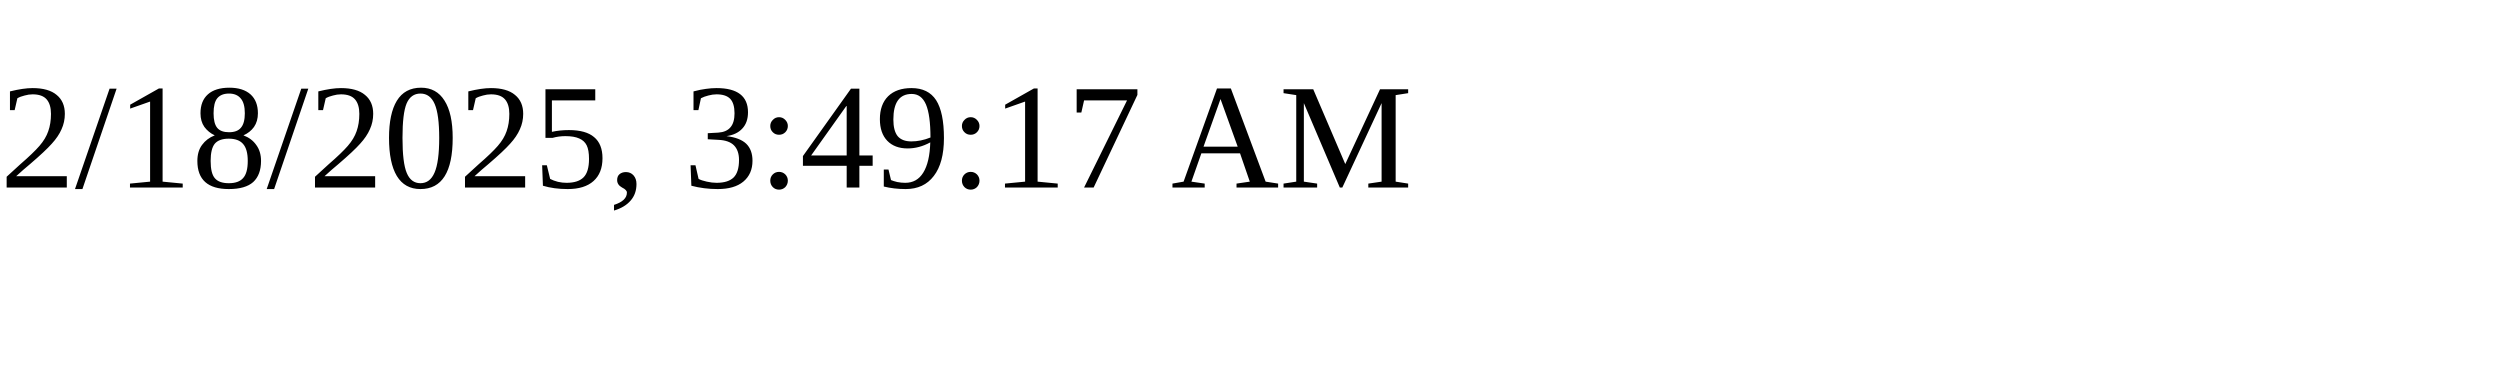
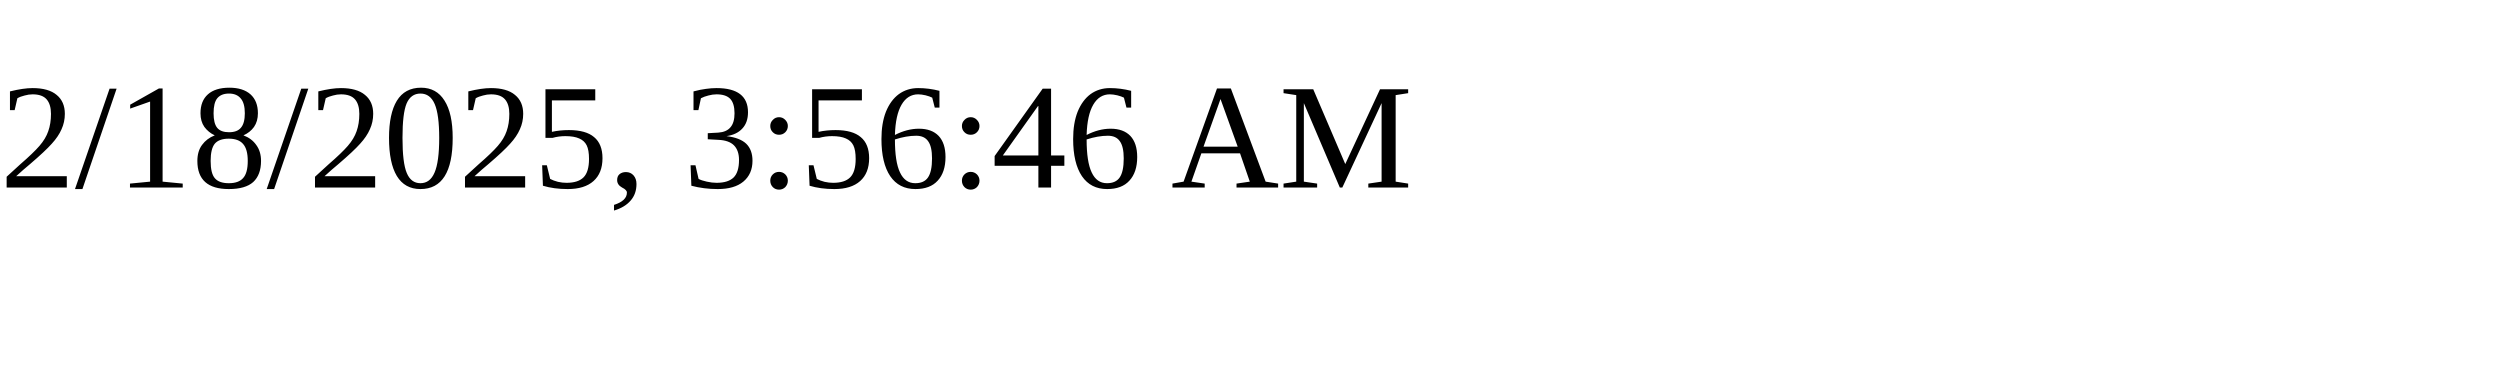
<svg xmlns="http://www.w3.org/2000/svg" height="30" width="200">
-   <text x="0" y="15">2/18/2025, 3:49:17 AM</text>
+   <text x="0" y="15">2/18/2025, 3:56:46 AM</text>
</svg>
